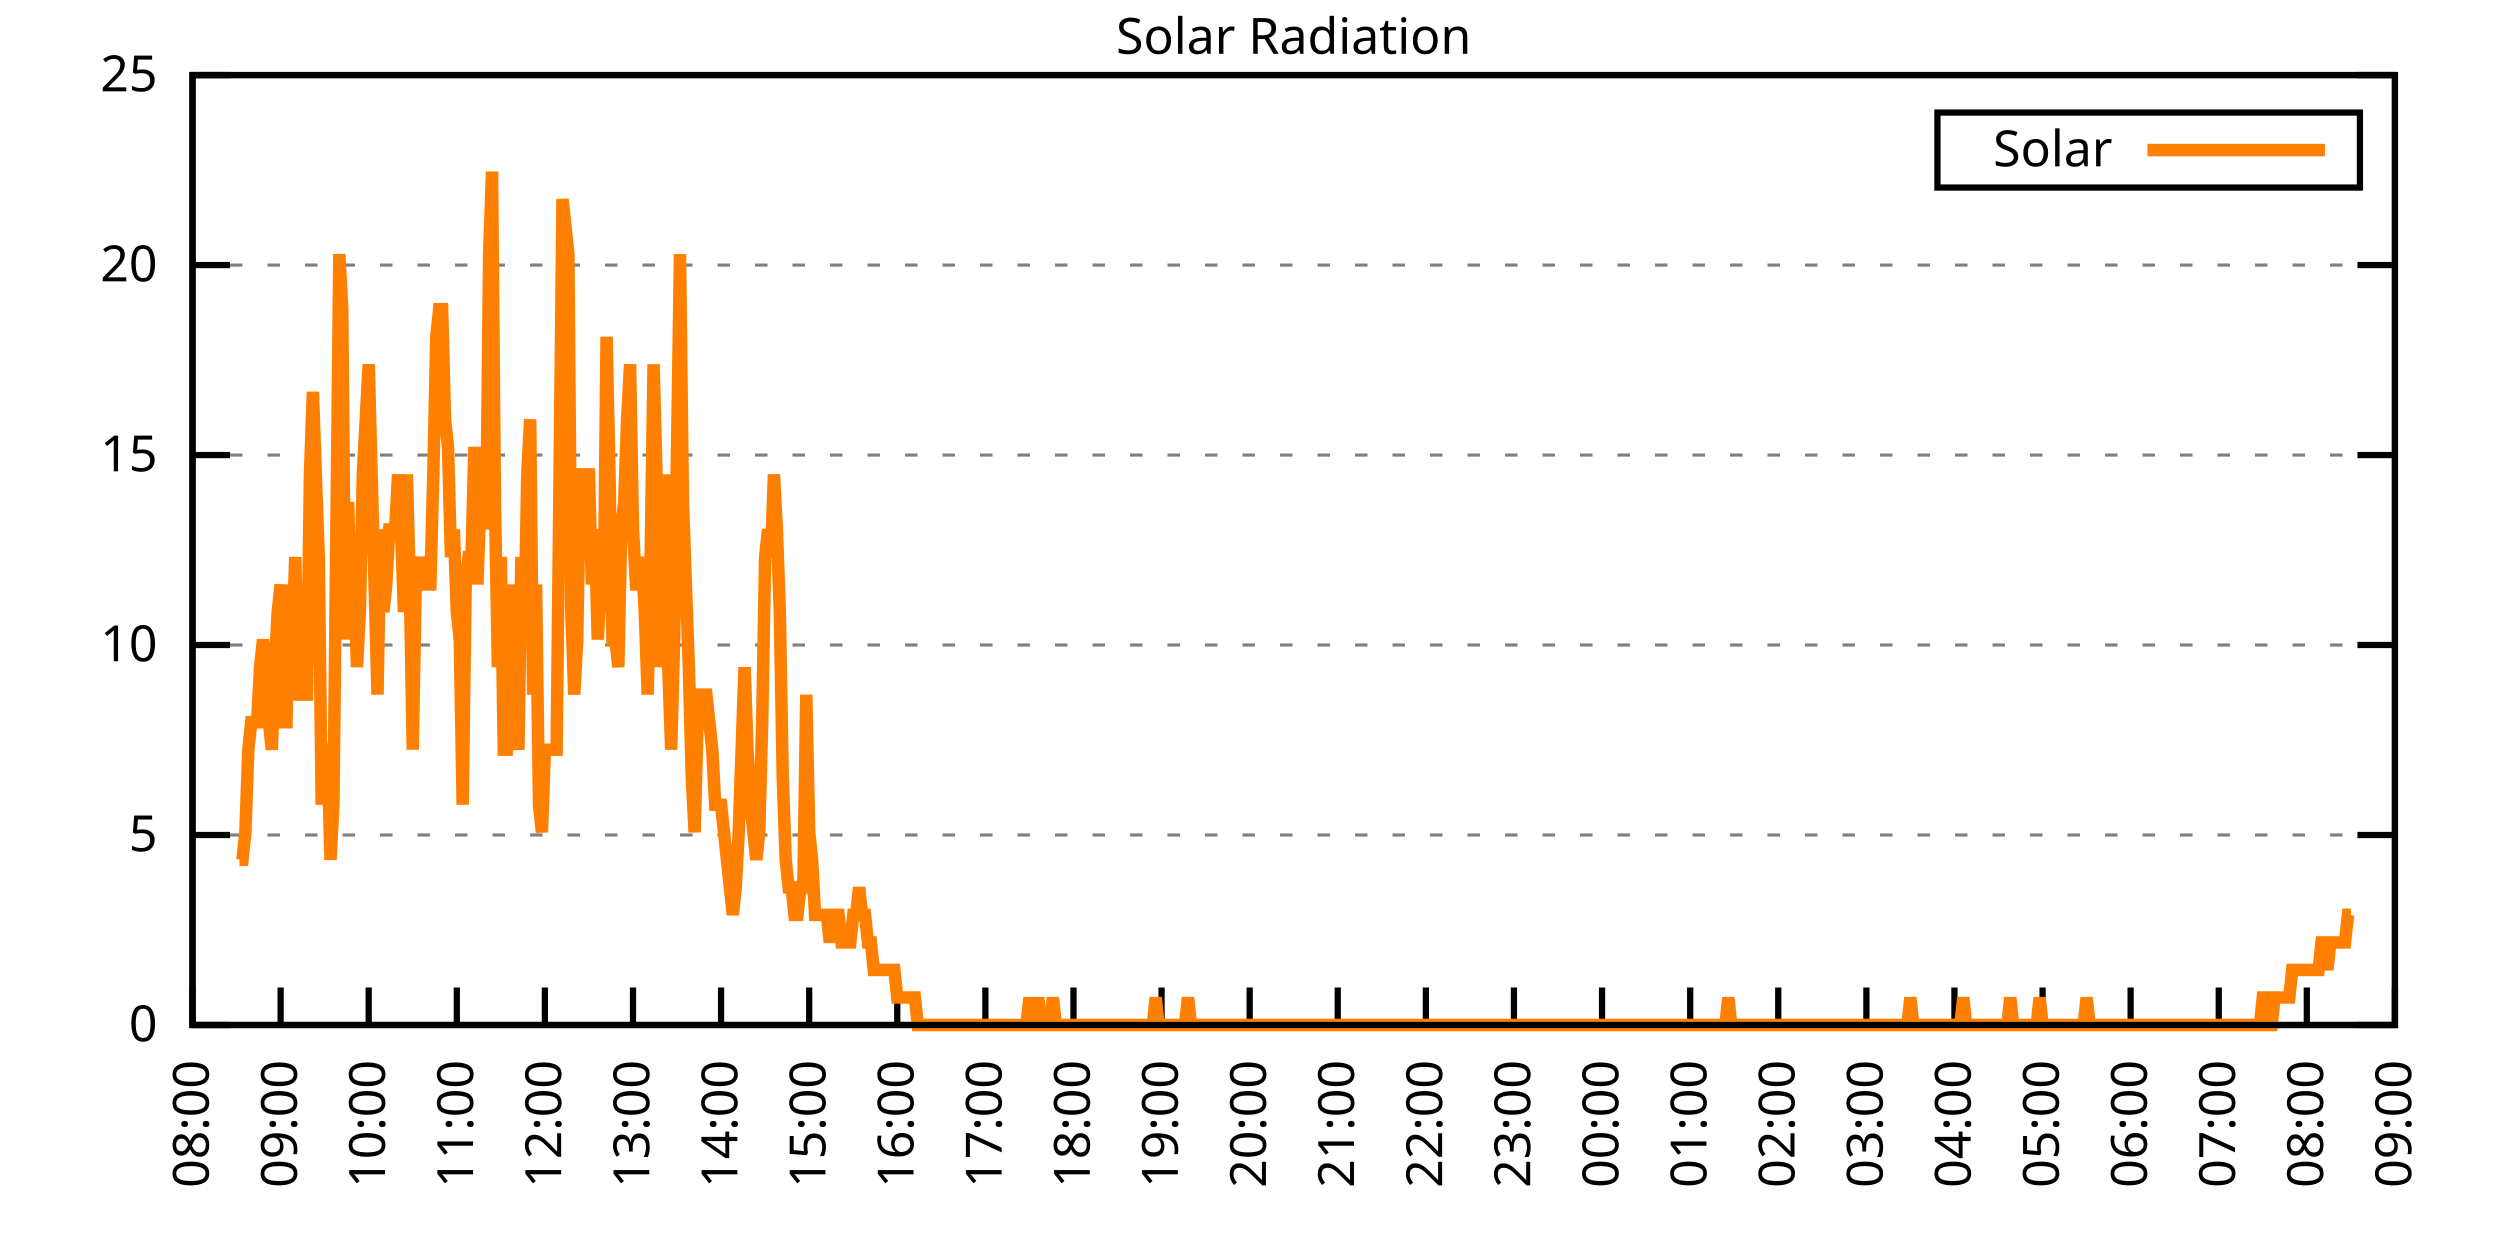
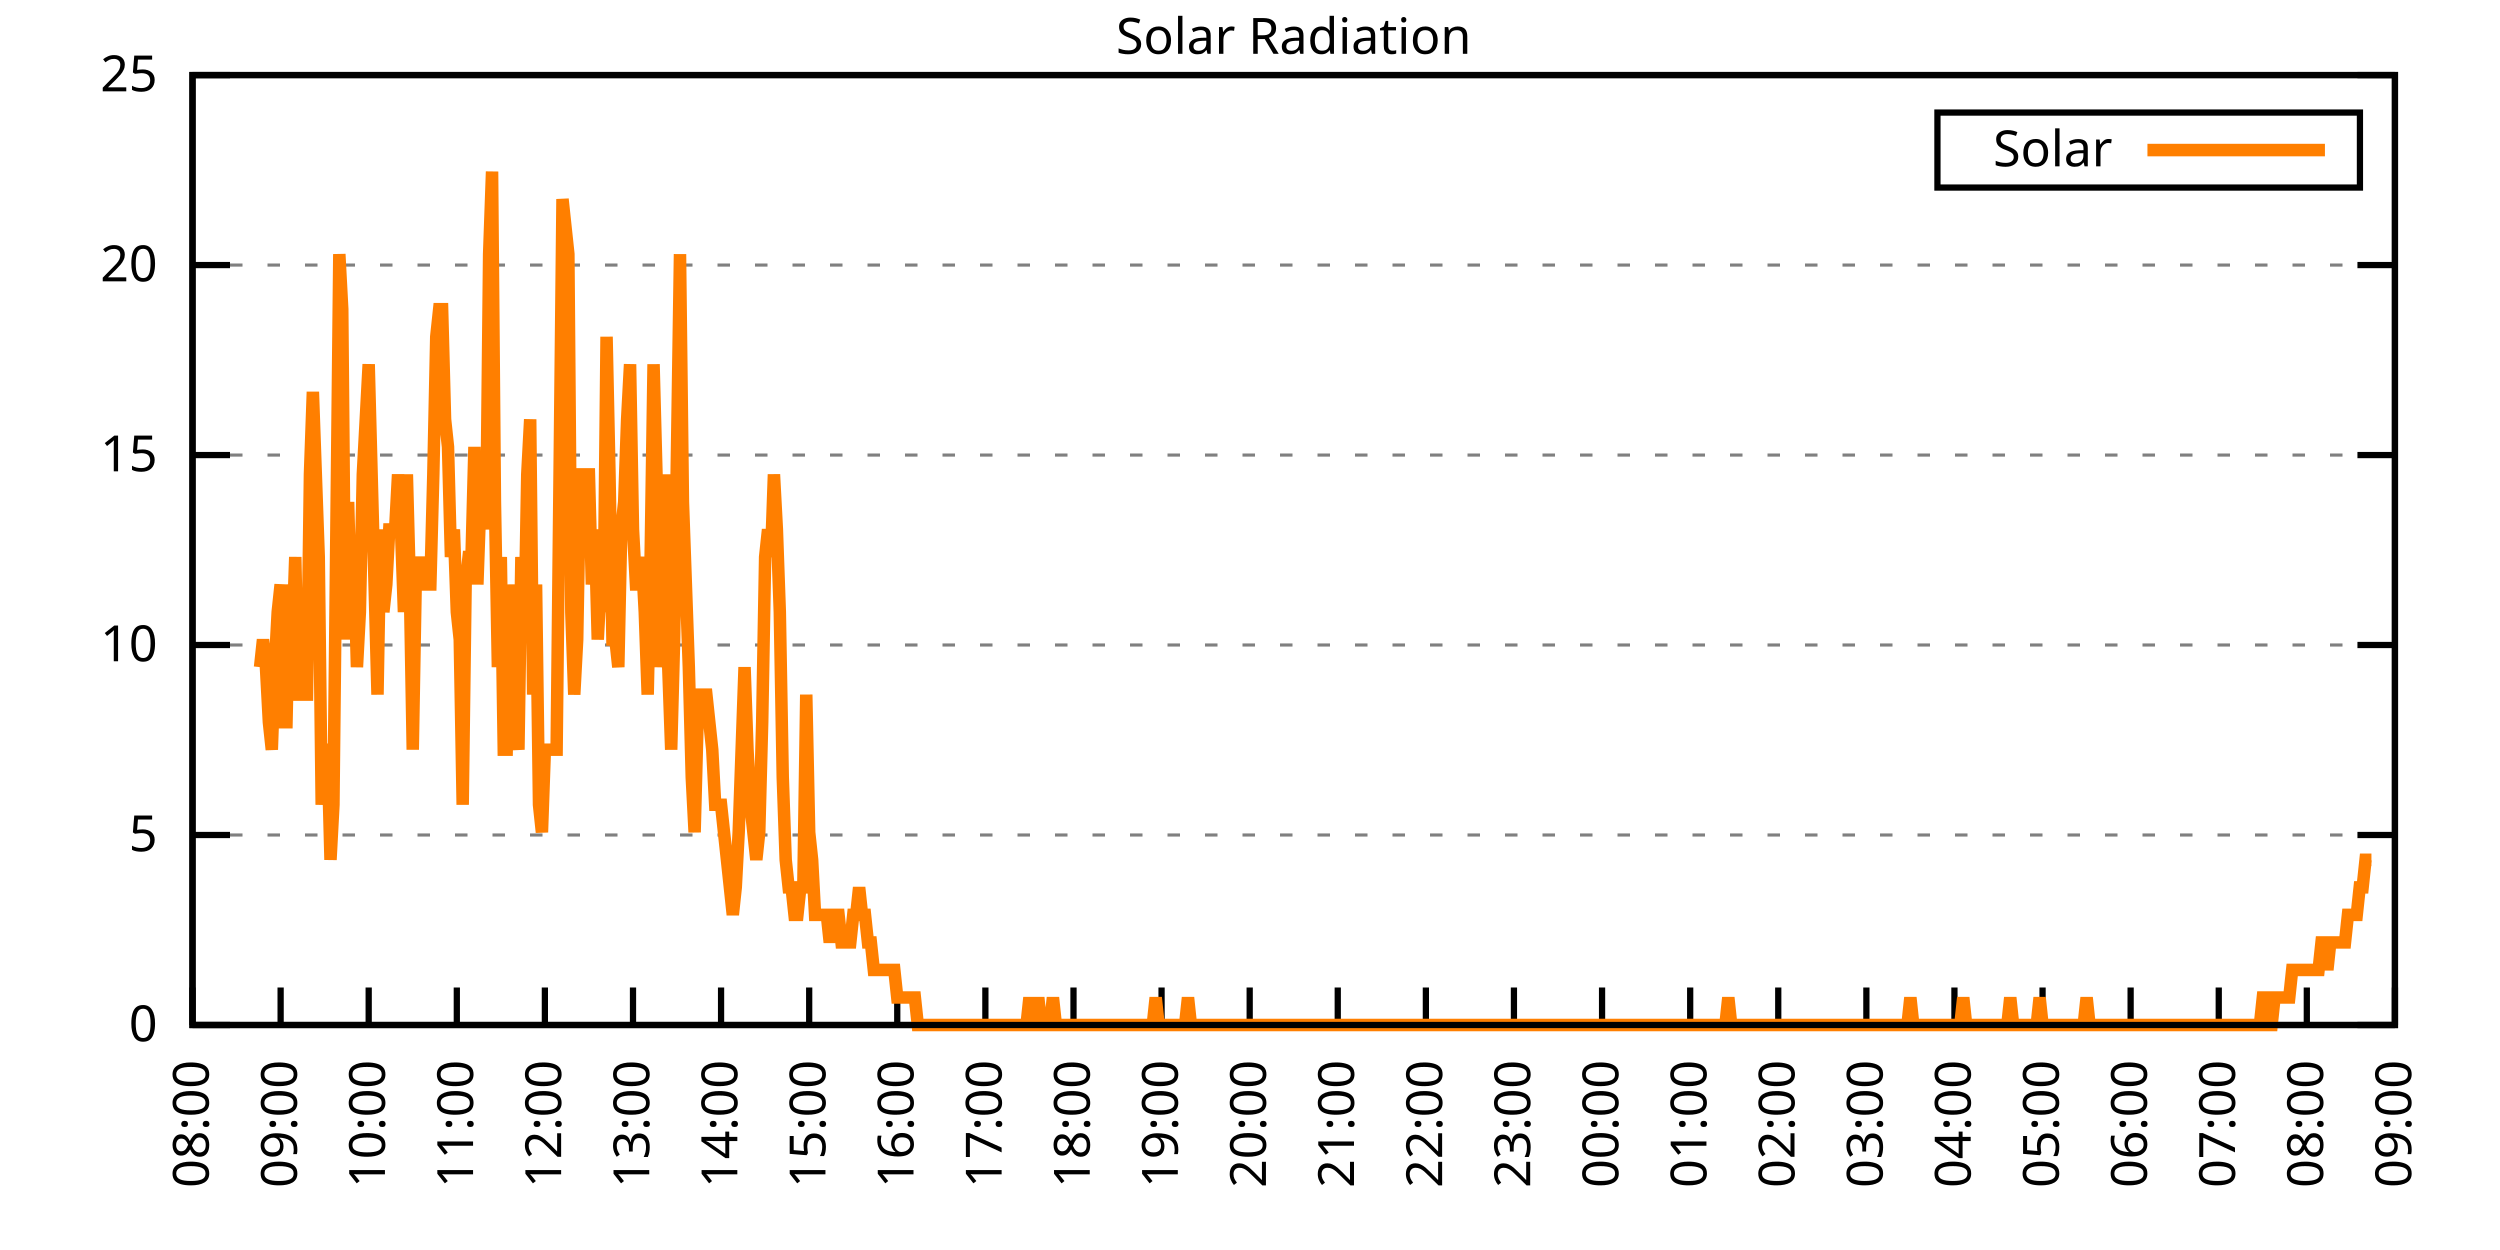
<svg xmlns="http://www.w3.org/2000/svg" xmlns:xlink="http://www.w3.org/1999/xlink" width="400" height="200" viewBox="0 0 400 200">
  <g id="gnuplot_canvas">
    <rect x="0" y="0" width="400" height="200" fill="none" />
    <defs>
      <circle id="gpDot" r="0.5" stroke-width="0.5" stroke="currentColor" />
      <path id="gpPt0" stroke-width="0.333" stroke="currentColor" d="M-1,0 h2 M0,-1 v2" />
      <path id="gpPt1" stroke-width="0.333" stroke="currentColor" d="M-1,-1 L1,1 M1,-1 L-1,1" />
      <path id="gpPt2" stroke-width="0.333" stroke="currentColor" d="M-1,0 L1,0 M0,-1 L0,1 M-1,-1 L1,1 M-1,1 L1,-1" />
      <rect id="gpPt3" stroke-width="0.333" stroke="currentColor" x="-1" y="-1" width="2" height="2" />
      <rect id="gpPt4" stroke-width="0.333" stroke="currentColor" fill="currentColor" x="-1" y="-1" width="2" height="2" />
      <circle id="gpPt5" stroke-width="0.333" stroke="currentColor" cx="0" cy="0" r="1" />
      <use xlink:href="#gpPt5" id="gpPt6" fill="currentColor" stroke="none" />
      <path id="gpPt7" stroke-width="0.333" stroke="currentColor" d="M0,-1.33 L-1.33,0.67 L1.33,0.67 z" />
      <use xlink:href="#gpPt7" id="gpPt8" fill="currentColor" stroke="none" />
      <use xlink:href="#gpPt7" id="gpPt9" stroke="currentColor" transform="rotate(180)" />
      <use xlink:href="#gpPt9" id="gpPt10" fill="currentColor" stroke="none" />
      <use xlink:href="#gpPt3" id="gpPt11" stroke="currentColor" transform="rotate(45)" />
      <use xlink:href="#gpPt11" id="gpPt12" fill="currentColor" stroke="none" />
      <path id="gpPt13" stroke-width="0.333" stroke="currentColor" d="M0,1.330 L1.265,0.411 L0.782,-1.067 L-0.782,-1.076 L-1.265,0.411 z" />
      <use xlink:href="#gpPt13" id="gpPt14" fill="currentColor" stroke="none" />
      <filter id="textbox" filterUnits="objectBoundingBox" x="0" y="0" height="1" width="1">
        <feFlood flood-color="white" flood-opacity="1" result="bgnd" />
        <feComposite in="SourceGraphic" in2="bgnd" operator="atop" />
      </filter>
      <filter id="greybox" filterUnits="objectBoundingBox" x="0" y="0" height="1" width="1">
        <feFlood flood-color="lightgrey" flood-opacity="1" result="grey" />
        <feComposite in="SourceGraphic" in2="grey" operator="atop" />
      </filter>
    </defs>
    <g fill="none" color="white" stroke="currentColor" stroke-width="1.00" stroke-linecap="butt" stroke-linejoin="miter">
</g>
    <g fill="none" color="black" stroke="currentColor" stroke-width="1.00" stroke-linecap="butt" stroke-linejoin="miter">
      <g stroke="none" shape-rendering="crispEdges">
        <polygon fill="rgb(255, 255, 255)" points="30.80,164.00 383.18,164.00 383.18,12.02 30.80,12.02 " />
      </g>
    </g>
    <g fill="none" color="black" stroke="currentColor" stroke-width="1.00" stroke-linecap="butt" stroke-linejoin="miter">
</g>
    <g fill="none" color="black" stroke="black" stroke-width="0.50" stroke-linecap="butt" stroke-linejoin="miter">
</g>
    <g fill="none" color="gray" stroke="currentColor" stroke-width="0.50" stroke-linecap="butt" stroke-linejoin="miter">
      <path stroke="gray" stroke-dasharray="2,4" class="gridline" d="M30.80,164.00 L383.19,164.00  " />
    </g>
    <g fill="none" color="gray" stroke="gray" stroke-width="1.00" stroke-linecap="butt" stroke-linejoin="miter">
</g>
    <g fill="none" color="black" stroke="currentColor" stroke-width="1.00" stroke-linecap="butt" stroke-linejoin="miter">
      <path stroke="black" d="M30.80,164.00 L36.80,164.00 M383.19,164.00 L377.19,164.00  " />
      <g transform="translate(25.20,166.60)" stroke="none" fill="black" font-family="Sans" font-size="8.00" text-anchor="end">
        <text>
          <tspan font-family="Sans"> 0</tspan>
        </text>
      </g>
    </g>
    <g fill="none" color="black" stroke="currentColor" stroke-width="1.00" stroke-linecap="butt" stroke-linejoin="miter">
</g>
    <g fill="none" color="black" stroke="black" stroke-width="0.50" stroke-linecap="butt" stroke-linejoin="miter">
</g>
    <g fill="none" color="gray" stroke="currentColor" stroke-width="0.50" stroke-linecap="butt" stroke-linejoin="miter">
      <path stroke="gray" stroke-dasharray="2,4" class="gridline" d="M30.80,133.60 L383.19,133.60  " />
    </g>
    <g fill="none" color="gray" stroke="gray" stroke-width="1.00" stroke-linecap="butt" stroke-linejoin="miter">
</g>
    <g fill="none" color="black" stroke="currentColor" stroke-width="1.00" stroke-linecap="butt" stroke-linejoin="miter">
      <path stroke="black" d="M30.80,133.60 L36.80,133.60 M383.19,133.60 L377.19,133.60  " />
      <g transform="translate(25.20,136.20)" stroke="none" fill="black" font-family="Sans" font-size="8.00" text-anchor="end">
        <text>
          <tspan font-family="Sans"> 5</tspan>
        </text>
      </g>
    </g>
    <g fill="none" color="black" stroke="currentColor" stroke-width="1.00" stroke-linecap="butt" stroke-linejoin="miter">
</g>
    <g fill="none" color="black" stroke="black" stroke-width="0.50" stroke-linecap="butt" stroke-linejoin="miter">
</g>
    <g fill="none" color="gray" stroke="currentColor" stroke-width="0.50" stroke-linecap="butt" stroke-linejoin="miter">
      <path stroke="gray" stroke-dasharray="2,4" class="gridline" d="M30.80,103.20 L383.19,103.20  " />
    </g>
    <g fill="none" color="gray" stroke="gray" stroke-width="1.00" stroke-linecap="butt" stroke-linejoin="miter">
</g>
    <g fill="none" color="black" stroke="currentColor" stroke-width="1.00" stroke-linecap="butt" stroke-linejoin="miter">
      <path stroke="black" d="M30.80,103.20 L36.80,103.20 M383.19,103.20 L377.19,103.20  " />
      <g transform="translate(25.20,105.80)" stroke="none" fill="black" font-family="Sans" font-size="8.00" text-anchor="end">
        <text>
          <tspan font-family="Sans"> 10</tspan>
        </text>
      </g>
    </g>
    <g fill="none" color="black" stroke="currentColor" stroke-width="1.00" stroke-linecap="butt" stroke-linejoin="miter">
</g>
    <g fill="none" color="black" stroke="black" stroke-width="0.50" stroke-linecap="butt" stroke-linejoin="miter">
</g>
    <g fill="none" color="gray" stroke="currentColor" stroke-width="0.50" stroke-linecap="butt" stroke-linejoin="miter">
      <path stroke="gray" stroke-dasharray="2,4" class="gridline" d="M30.80,72.81 L383.19,72.81  " />
    </g>
    <g fill="none" color="gray" stroke="gray" stroke-width="1.00" stroke-linecap="butt" stroke-linejoin="miter">
</g>
    <g fill="none" color="black" stroke="currentColor" stroke-width="1.00" stroke-linecap="butt" stroke-linejoin="miter">
      <path stroke="black" d="M30.80,72.81 L36.80,72.81 M383.19,72.81 L377.19,72.81  " />
      <g transform="translate(25.20,75.41)" stroke="none" fill="black" font-family="Sans" font-size="8.00" text-anchor="end">
        <text>
          <tspan font-family="Sans"> 15</tspan>
        </text>
      </g>
    </g>
    <g fill="none" color="black" stroke="currentColor" stroke-width="1.00" stroke-linecap="butt" stroke-linejoin="miter">
</g>
    <g fill="none" color="black" stroke="black" stroke-width="0.50" stroke-linecap="butt" stroke-linejoin="miter">
</g>
    <g fill="none" color="gray" stroke="currentColor" stroke-width="0.50" stroke-linecap="butt" stroke-linejoin="miter">
      <path stroke="gray" stroke-dasharray="2,4" class="gridline" d="M30.80,42.41 L383.19,42.41  " />
    </g>
    <g fill="none" color="gray" stroke="gray" stroke-width="1.00" stroke-linecap="butt" stroke-linejoin="miter">
</g>
    <g fill="none" color="black" stroke="currentColor" stroke-width="1.00" stroke-linecap="butt" stroke-linejoin="miter">
      <path stroke="black" d="M30.80,42.41 L36.80,42.41 M383.19,42.41 L377.19,42.41  " />
      <g transform="translate(25.20,45.01)" stroke="none" fill="black" font-family="Sans" font-size="8.00" text-anchor="end">
        <text>
          <tspan font-family="Sans"> 20</tspan>
        </text>
      </g>
    </g>
    <g fill="none" color="black" stroke="currentColor" stroke-width="1.00" stroke-linecap="butt" stroke-linejoin="miter">
</g>
    <g fill="none" color="black" stroke="black" stroke-width="0.50" stroke-linecap="butt" stroke-linejoin="miter">
</g>
    <g fill="none" color="gray" stroke="currentColor" stroke-width="0.50" stroke-linecap="butt" stroke-linejoin="miter">
      <path stroke="gray" stroke-dasharray="2,4" class="gridline" d="M30.80,12.01 L383.19,12.01  " />
    </g>
    <g fill="none" color="gray" stroke="gray" stroke-width="1.00" stroke-linecap="butt" stroke-linejoin="miter">
</g>
    <g fill="none" color="black" stroke="currentColor" stroke-width="1.00" stroke-linecap="butt" stroke-linejoin="miter">
      <path stroke="black" d="M30.80,12.01 L36.80,12.01 M383.19,12.01 L377.19,12.01  " />
      <g transform="translate(25.20,14.61)" stroke="none" fill="black" font-family="Sans" font-size="8.00" text-anchor="end">
        <text>
          <tspan font-family="Sans"> 25</tspan>
        </text>
      </g>
    </g>
    <g fill="none" color="black" stroke="currentColor" stroke-width="1.00" stroke-linecap="butt" stroke-linejoin="miter">
      <path stroke="black" d="M30.80,164.00 L30.80,158.00  " />
      <g transform="translate(33.40,169.60) rotate(270.00)" stroke="none" fill="black" font-family="Sans" font-size="8.00" text-anchor="end">
        <text>
          <tspan font-family="Sans">08:00</tspan>
        </text>
      </g>
    </g>
    <g fill="none" color="black" stroke="currentColor" stroke-width="1.00" stroke-linecap="butt" stroke-linejoin="miter">
      <path stroke="black" d="M44.90,164.00 L44.90,158.00  " />
      <g transform="translate(47.50,169.60) rotate(270.00)" stroke="none" fill="black" font-family="Sans" font-size="8.00" text-anchor="end">
        <text>
          <tspan font-family="Sans">09:00</tspan>
        </text>
      </g>
    </g>
    <g fill="none" color="black" stroke="currentColor" stroke-width="1.00" stroke-linecap="butt" stroke-linejoin="miter">
      <path stroke="black" d="M58.99,164.00 L58.99,158.00  " />
      <g transform="translate(61.59,169.60) rotate(270.00)" stroke="none" fill="black" font-family="Sans" font-size="8.00" text-anchor="end">
        <text>
          <tspan font-family="Sans">10:00</tspan>
        </text>
      </g>
    </g>
    <g fill="none" color="black" stroke="currentColor" stroke-width="1.00" stroke-linecap="butt" stroke-linejoin="miter">
      <path stroke="black" d="M73.09,164.00 L73.09,158.00  " />
      <g transform="translate(75.69,169.60) rotate(270.00)" stroke="none" fill="black" font-family="Sans" font-size="8.00" text-anchor="end">
        <text>
          <tspan font-family="Sans">11:00</tspan>
        </text>
      </g>
    </g>
    <g fill="none" color="black" stroke="currentColor" stroke-width="1.00" stroke-linecap="butt" stroke-linejoin="miter">
      <path stroke="black" d="M87.18,164.00 L87.18,158.00  " />
      <g transform="translate(89.78,169.60) rotate(270.00)" stroke="none" fill="black" font-family="Sans" font-size="8.00" text-anchor="end">
        <text>
          <tspan font-family="Sans">12:00</tspan>
        </text>
      </g>
    </g>
    <g fill="none" color="black" stroke="currentColor" stroke-width="1.00" stroke-linecap="butt" stroke-linejoin="miter">
      <path stroke="black" d="M101.28,164.00 L101.28,158.00  " />
      <g transform="translate(103.88,169.60) rotate(270.00)" stroke="none" fill="black" font-family="Sans" font-size="8.00" text-anchor="end">
        <text>
          <tspan font-family="Sans">13:00</tspan>
        </text>
      </g>
    </g>
    <g fill="none" color="black" stroke="currentColor" stroke-width="1.00" stroke-linecap="butt" stroke-linejoin="miter">
      <path stroke="black" d="M115.37,164.00 L115.37,158.00  " />
      <g transform="translate(117.97,169.60) rotate(270.00)" stroke="none" fill="black" font-family="Sans" font-size="8.00" text-anchor="end">
        <text>
          <tspan font-family="Sans">14:00</tspan>
        </text>
      </g>
    </g>
    <g fill="none" color="black" stroke="currentColor" stroke-width="1.00" stroke-linecap="butt" stroke-linejoin="miter">
      <path stroke="black" d="M129.47,164.00 L129.47,158.00  " />
      <g transform="translate(132.07,169.60) rotate(270.00)" stroke="none" fill="black" font-family="Sans" font-size="8.00" text-anchor="end">
        <text>
          <tspan font-family="Sans">15:00</tspan>
        </text>
      </g>
    </g>
    <g fill="none" color="black" stroke="currentColor" stroke-width="1.00" stroke-linecap="butt" stroke-linejoin="miter">
      <path stroke="black" d="M143.56,164.00 L143.56,158.00  " />
      <g transform="translate(146.16,169.60) rotate(270.00)" stroke="none" fill="black" font-family="Sans" font-size="8.00" text-anchor="end">
        <text>
          <tspan font-family="Sans">16:00</tspan>
        </text>
      </g>
    </g>
    <g fill="none" color="black" stroke="currentColor" stroke-width="1.00" stroke-linecap="butt" stroke-linejoin="miter">
      <path stroke="black" d="M157.66,164.00 L157.66,158.00  " />
      <g transform="translate(160.26,169.60) rotate(270.00)" stroke="none" fill="black" font-family="Sans" font-size="8.00" text-anchor="end">
        <text>
          <tspan font-family="Sans">17:00</tspan>
        </text>
      </g>
    </g>
    <g fill="none" color="black" stroke="currentColor" stroke-width="1.00" stroke-linecap="butt" stroke-linejoin="miter">
      <path stroke="black" d="M171.76,164.00 L171.76,158.00  " />
      <g transform="translate(174.36,169.60) rotate(270.00)" stroke="none" fill="black" font-family="Sans" font-size="8.00" text-anchor="end">
        <text>
          <tspan font-family="Sans">18:00</tspan>
        </text>
      </g>
    </g>
    <g fill="none" color="black" stroke="currentColor" stroke-width="1.00" stroke-linecap="butt" stroke-linejoin="miter">
      <path stroke="black" d="M185.85,164.00 L185.85,158.00  " />
      <g transform="translate(188.45,169.60) rotate(270.00)" stroke="none" fill="black" font-family="Sans" font-size="8.00" text-anchor="end">
        <text>
          <tspan font-family="Sans">19:00</tspan>
        </text>
      </g>
    </g>
    <g fill="none" color="black" stroke="currentColor" stroke-width="1.00" stroke-linecap="butt" stroke-linejoin="miter">
      <path stroke="black" d="M199.95,164.00 L199.95,158.00  " />
      <g transform="translate(202.55,169.60) rotate(270.00)" stroke="none" fill="black" font-family="Sans" font-size="8.00" text-anchor="end">
        <text>
          <tspan font-family="Sans">20:00</tspan>
        </text>
      </g>
    </g>
    <g fill="none" color="black" stroke="currentColor" stroke-width="1.00" stroke-linecap="butt" stroke-linejoin="miter">
      <path stroke="black" d="M214.04,164.00 L214.04,158.00  " />
      <g transform="translate(216.64,169.60) rotate(270.00)" stroke="none" fill="black" font-family="Sans" font-size="8.00" text-anchor="end">
        <text>
          <tspan font-family="Sans">21:00</tspan>
        </text>
      </g>
    </g>
    <g fill="none" color="black" stroke="currentColor" stroke-width="1.00" stroke-linecap="butt" stroke-linejoin="miter">
      <path stroke="black" d="M228.14,164.00 L228.14,158.00  " />
      <g transform="translate(230.74,169.60) rotate(270.00)" stroke="none" fill="black" font-family="Sans" font-size="8.00" text-anchor="end">
        <text>
          <tspan font-family="Sans">22:00</tspan>
        </text>
      </g>
    </g>
    <g fill="none" color="black" stroke="currentColor" stroke-width="1.00" stroke-linecap="butt" stroke-linejoin="miter">
      <path stroke="black" d="M242.23,164.00 L242.23,158.00  " />
      <g transform="translate(244.83,169.60) rotate(270.00)" stroke="none" fill="black" font-family="Sans" font-size="8.00" text-anchor="end">
        <text>
          <tspan font-family="Sans">23:00</tspan>
        </text>
      </g>
    </g>
    <g fill="none" color="black" stroke="currentColor" stroke-width="1.00" stroke-linecap="butt" stroke-linejoin="miter">
      <path stroke="black" d="M256.33,164.00 L256.33,158.00  " />
      <g transform="translate(258.93,169.60) rotate(270.00)" stroke="none" fill="black" font-family="Sans" font-size="8.00" text-anchor="end">
        <text>
          <tspan font-family="Sans">00:00</tspan>
        </text>
      </g>
    </g>
    <g fill="none" color="black" stroke="currentColor" stroke-width="1.00" stroke-linecap="butt" stroke-linejoin="miter">
      <path stroke="black" d="M270.43,164.00 L270.43,158.00  " />
      <g transform="translate(273.03,169.60) rotate(270.00)" stroke="none" fill="black" font-family="Sans" font-size="8.00" text-anchor="end">
        <text>
          <tspan font-family="Sans">01:00</tspan>
        </text>
      </g>
    </g>
    <g fill="none" color="black" stroke="currentColor" stroke-width="1.00" stroke-linecap="butt" stroke-linejoin="miter">
      <path stroke="black" d="M284.52,164.00 L284.52,158.00  " />
      <g transform="translate(287.12,169.60) rotate(270.00)" stroke="none" fill="black" font-family="Sans" font-size="8.00" text-anchor="end">
        <text>
          <tspan font-family="Sans">02:00</tspan>
        </text>
      </g>
    </g>
    <g fill="none" color="black" stroke="currentColor" stroke-width="1.00" stroke-linecap="butt" stroke-linejoin="miter">
      <path stroke="black" d="M298.62,164.00 L298.62,158.00  " />
      <g transform="translate(301.22,169.60) rotate(270.00)" stroke="none" fill="black" font-family="Sans" font-size="8.00" text-anchor="end">
        <text>
          <tspan font-family="Sans">03:00</tspan>
        </text>
      </g>
    </g>
    <g fill="none" color="black" stroke="currentColor" stroke-width="1.00" stroke-linecap="butt" stroke-linejoin="miter">
      <path stroke="black" d="M312.71,164.00 L312.71,158.00  " />
      <g transform="translate(315.31,169.60) rotate(270.00)" stroke="none" fill="black" font-family="Sans" font-size="8.00" text-anchor="end">
        <text>
          <tspan font-family="Sans">04:00</tspan>
        </text>
      </g>
    </g>
    <g fill="none" color="black" stroke="currentColor" stroke-width="1.00" stroke-linecap="butt" stroke-linejoin="miter">
      <path stroke="black" d="M326.81,164.00 L326.81,158.00  " />
      <g transform="translate(329.41,169.60) rotate(270.00)" stroke="none" fill="black" font-family="Sans" font-size="8.00" text-anchor="end">
        <text>
          <tspan font-family="Sans">05:00</tspan>
        </text>
      </g>
    </g>
    <g fill="none" color="black" stroke="currentColor" stroke-width="1.00" stroke-linecap="butt" stroke-linejoin="miter">
      <path stroke="black" d="M340.90,164.00 L340.90,158.00  " />
      <g transform="translate(343.50,169.60) rotate(270.00)" stroke="none" fill="black" font-family="Sans" font-size="8.00" text-anchor="end">
        <text>
          <tspan font-family="Sans">06:00</tspan>
        </text>
      </g>
    </g>
    <g fill="none" color="black" stroke="currentColor" stroke-width="1.00" stroke-linecap="butt" stroke-linejoin="miter">
      <path stroke="black" d="M355.00,164.00 L355.00,158.00  " />
      <g transform="translate(357.60,169.60) rotate(270.00)" stroke="none" fill="black" font-family="Sans" font-size="8.00" text-anchor="end">
        <text>
          <tspan font-family="Sans">07:00</tspan>
        </text>
      </g>
    </g>
    <g fill="none" color="black" stroke="currentColor" stroke-width="1.00" stroke-linecap="butt" stroke-linejoin="miter">
      <path stroke="black" d="M369.09,164.00 L369.09,158.00  " />
      <g transform="translate(371.69,169.60) rotate(270.00)" stroke="none" fill="black" font-family="Sans" font-size="8.00" text-anchor="end">
        <text>
          <tspan font-family="Sans">08:00</tspan>
        </text>
      </g>
    </g>
    <g fill="none" color="black" stroke="currentColor" stroke-width="1.00" stroke-linecap="butt" stroke-linejoin="miter">
      <path stroke="black" d="M383.19,164.00 L383.19,158.00  " />
      <g transform="translate(385.79,169.60) rotate(270.00)" stroke="none" fill="black" font-family="Sans" font-size="8.00" text-anchor="end">
        <text>
          <tspan font-family="Sans">09:00</tspan>
        </text>
      </g>
    </g>
    <g fill="none" color="black" stroke="currentColor" stroke-width="1.00" stroke-linecap="butt" stroke-linejoin="miter">
</g>
    <g fill="none" color="black" stroke="currentColor" stroke-width="1.00" stroke-linecap="butt" stroke-linejoin="miter">
      <path stroke="black" d="M30.80,12.01 L30.80,164.00 L383.19,164.00 L383.19,12.01 L30.80,12.01 Z  " />
    </g>
    <g fill="none" color="black" stroke="currentColor" stroke-width="1.00" stroke-linecap="butt" stroke-linejoin="miter">
</g>
    <g fill="none" color="black" stroke="currentColor" stroke-width="1.00" stroke-linecap="butt" stroke-linejoin="miter">
      <path stroke="black" d="M309.99,30.01 L309.99,18.01 L377.59,18.01 L377.59,30.01 L309.99,30.01 Z  " />
    </g>
    <g id="Solar_Radiation_plot_1">
      <g fill="none" color="white" stroke="black" stroke-width="2.00" stroke-linecap="butt" stroke-linejoin="miter">
</g>
      <g fill="none" color="black" stroke="currentColor" stroke-width="2.00" stroke-linecap="butt" stroke-linejoin="miter">
        <g transform="translate(337.99,26.61)" stroke="none" fill="black" font-family="Sans" font-size="8.00" text-anchor="end">
          <text>
            <tspan font-family="Sans">Solar</tspan>
          </text>
        </g>
      </g>
      <g fill="none" color="black" stroke="currentColor" stroke-width="2.00" stroke-linecap="butt" stroke-linejoin="miter">
-         <path stroke="rgb(255, 127,   0)" d="M343.59,24.01 L371.99,24.01 M38.32,137.57 L38.79,137.57 L39.26,133.17 L39.73,119.95 L40.20,115.55 L40.67,115.55   L41.14,115.55 L41.61,106.74 L42.08,102.33 L42.55,106.74 L43.02,115.55 L43.49,119.95 L43.96,106.74 L44.43,97.93   L44.90,93.52 L45.37,115.55 L45.84,115.55 L46.31,93.52 L46.78,102.33 L47.24,89.12 L47.71,111.14 L48.18,111.14   L48.65,111.14 L49.12,111.14 L49.59,75.90 L50.06,62.69 L50.53,75.90 L51.00,89.12 L51.47,128.76 L51.94,119.95   L52.41,119.95 L52.88,137.57 L53.35,128.76 L53.82,84.71 L54.29,40.66 L54.76,49.47 L55.23,102.33 L55.70,80.31   L56.17,97.93 L56.64,89.12 L57.11,106.74 L57.58,97.93 L58.05,75.90 L58.52,67.09 L58.99,58.28 L59.46,75.90   L59.93,93.52 L60.40,111.14 L60.87,84.71 L61.34,97.93 L61.81,93.52 L62.28,84.71 L62.75,84.71 L63.22,84.71   L63.69,75.90 L64.16,84.71 L64.63,97.93 L65.10,75.90 L65.57,93.52 L66.04,119.95 L66.51,93.52 L66.98,93.52   L67.45,89.12 L67.92,93.52 L68.39,93.52 L68.86,93.52 L69.33,75.90 L69.80,53.88 L70.27,49.47 L70.74,49.47   L71.21,67.09 L71.68,71.50 L72.15,89.12 L72.62,84.71 L73.09,97.93 L73.56,102.33 L74.03,128.76 L74.50,93.52   L74.97,89.12 L75.44,89.12 L75.91,71.50 L76.38,93.52 L76.85,80.31 L77.32,75.90 L77.79,84.71 L78.26,40.66   L78.73,27.45 L79.19,80.31 L79.66,106.74 L80.13,89.12 L80.60,119.95 L81.07,119.95 L81.54,93.52 L82.01,111.14   L82.48,115.55 L82.95,119.95 L83.42,89.12 L83.89,102.33 L84.36,75.90 L84.83,67.09 L85.30,111.14 L85.77,93.52   L86.24,128.76 L86.71,133.17 L87.18,119.95 L87.65,119.95 L88.12,119.95 L88.59,119.95 L89.06,119.95 L89.53,75.90   L90.00,31.85 L90.47,36.26 L90.94,40.66 L91.41,97.93 L91.88,111.14 L92.35,102.33 L92.82,75.90 L93.29,75.90   L93.76,75.90 L94.23,75.90 L94.70,93.52 L95.17,84.71 L95.64,102.33 L96.11,93.52 L96.58,97.93 L97.05,53.88   L97.52,75.90 L97.99,102.33 L98.46,102.33 L98.93,106.74 L99.40,84.71 L99.87,80.31 L100.34,67.09 L100.81,58.28   L101.28,84.71 L101.75,93.52 L102.22,93.52 L102.69,89.12 L103.16,97.93 L103.63,111.14 L104.10,89.12 L104.57,58.28   L105.04,75.90 L105.51,106.74 L105.98,97.93 L106.45,75.90 L106.92,106.74 L107.39,119.95 L107.86,102.33 L108.33,71.50   L108.80,40.66 L109.27,80.31 L109.74,93.52 L110.21,106.74 L110.68,124.36 L111.14,133.17 L111.61,115.55 L112.08,111.14   L112.55,111.14 L113.02,111.14 L113.49,115.55 L113.96,119.95 L114.43,128.76 L114.90,128.76 L115.37,128.76 L115.84,133.17   L116.31,137.57 L116.78,141.98 L117.25,146.38 L117.72,141.98 L118.19,133.17 L118.66,119.95 L119.13,106.74 L119.60,119.95   L120.07,128.76 L120.54,133.17 L121.01,137.57 L121.48,133.17 L121.95,115.55 L122.42,89.12 L122.89,84.71 L123.36,89.12   L123.83,75.90 L124.30,84.71 L124.77,97.93 L125.24,124.36 L125.71,137.57 L126.18,141.98 L126.65,141.98 L127.12,146.38   L127.59,146.38 L128.06,141.98 L128.53,141.98 L129.00,111.14 L129.47,133.17 L129.94,137.57 L130.41,146.38 L130.88,146.38   L131.35,146.38 L131.82,146.38 L132.29,146.38 L132.76,150.79 L133.23,146.38 L133.70,146.38 L134.17,146.38 L134.64,150.79   L135.11,150.79 L135.58,150.79 L136.05,150.79 L136.52,146.38 L136.99,146.38 L137.46,141.98 L137.93,146.38 L138.40,146.38   L138.87,150.79 L139.34,150.79 L139.81,155.19 L140.28,155.19 L140.75,155.19 L141.22,155.19 L141.69,155.19 L142.16,155.19   L142.63,155.19 L143.09,155.19 L143.56,159.60 L144.03,159.60 L144.50,159.60 L144.97,159.60 L145.44,159.60 L145.91,159.60   L146.38,159.60 L146.85,164.00 L147.32,164.00 L147.79,164.00 L148.26,164.00 L148.73,164.00 L149.20,164.00 L149.67,164.00   L150.14,164.00 L150.61,164.00 L151.08,164.00 L151.55,164.00 L152.02,164.00 L152.49,164.00 L152.96,164.00 L153.43,164.00   L153.90,164.00 L154.37,164.00 L154.84,164.00 L155.31,164.00 L155.78,164.00 L156.25,164.00 L156.72,164.00 L157.19,164.00   L157.66,164.00 L158.13,164.00 L158.60,164.00 L159.07,164.00 L159.54,164.00 L160.01,164.00 L160.48,164.00 L160.95,164.00   L161.42,164.00 L161.89,164.00 L162.36,164.00 L162.83,164.00 L163.30,164.00 L163.77,164.00 L164.24,164.00 L164.71,159.60   L165.18,164.00 L165.65,164.00 L166.12,159.60 L166.59,164.00 L167.06,164.00 L167.53,164.00 L168.00,164.00 L168.47,159.60   L168.94,164.00 L169.41,164.00 L169.88,164.00 L170.35,164.00 L170.82,164.00 L171.29,164.00 L171.76,164.00 L172.23,164.00   L172.70,164.00 L173.17,164.00 L173.64,164.00 L174.11,164.00 L174.58,164.00 L175.04,164.00 L175.51,164.00 L175.98,164.00   L176.45,164.00 L176.92,164.00 L177.39,164.00 L177.86,164.00 L178.33,164.00 L178.80,164.00 L179.27,164.00 L179.74,164.00   L180.21,164.00 L180.68,164.00 L181.15,164.00 L181.62,164.00 L182.09,164.00 L182.56,164.00 L183.03,164.00 L183.50,164.00   L183.97,164.00 L184.44,164.00 L184.91,159.60 L185.38,164.00 L185.85,164.00 L186.32,164.00 L186.79,164.00 L187.26,164.00   L187.73,164.00 L188.20,164.00 L188.67,164.00 L189.14,164.00 L189.61,164.00 L190.08,159.60 L190.55,164.00 L191.02,164.00   L191.49,164.00 L191.96,164.00 L192.43,164.00 L192.90,164.00 L193.37,164.00 L193.84,164.00 L194.31,164.00 L194.78,164.00   L195.25,164.00 L195.72,164.00 L196.19,164.00 L196.66,164.00 L197.13,164.00 L197.60,164.00 L198.07,164.00 L198.54,164.00   L199.01,164.00 L199.48,164.00 L199.95,164.00 L200.42,164.00 L200.89,164.00 L201.36,164.00 L201.83,164.00 L202.30,164.00   L202.77,164.00 L203.24,164.00 L203.71,164.00 L204.18,164.00 L204.65,164.00 L205.12,164.00 L205.59,164.00 L206.06,164.00   L206.53,164.00 L207.00,164.00 L207.46,164.00 L207.93,164.00 L208.40,164.00 L208.87,164.00 L209.34,164.00 L209.81,164.00   L210.28,164.00 L210.75,164.00 L211.22,164.00 L211.69,164.00 L212.16,164.00 L212.63,164.00 L213.10,164.00 L213.57,164.00   L214.04,164.00 L214.51,164.00 L214.98,164.00 L215.45,164.00 L215.92,164.00 L216.39,164.00 L216.86,164.00 L217.33,164.00   L217.80,164.00 L218.27,164.00 L218.74,164.00 L219.21,164.00 L219.68,164.00 L220.15,164.00 L220.62,164.00 L221.09,164.00   L221.56,164.00 L222.03,164.00 L222.50,164.00 L222.97,164.00 L223.44,164.00 L223.91,164.00 L224.38,164.00 L224.85,164.00   L225.32,164.00 L225.79,164.00 L226.26,164.00 L226.73,164.00 L227.20,164.00 L227.67,164.00 L228.14,164.00 L228.61,164.00   L229.08,164.00 L229.55,164.00 L230.02,164.00 L230.49,164.00 L230.96,164.00 L231.43,164.00 L231.90,164.00 L232.37,164.00   L232.84,164.00 L233.31,164.00 L233.78,164.00 L234.25,164.00 L234.72,164.00 L235.19,164.00 L235.66,164.00 L236.13,164.00   L236.60,164.00 L237.07,164.00 L237.54,164.00 L238.01,164.00 L238.48,164.00 L238.95,164.00 L239.41,164.00 L239.88,164.00   L240.35,164.00 L240.82,164.00 L241.29,164.00 L241.76,164.00 L242.23,164.00 L242.70,164.00 L243.17,164.00 L243.64,164.00   L244.11,164.00 L244.58,164.00 L245.05,164.00 L245.52,164.00 L245.99,164.00 L246.46,164.00 L246.93,164.00 L247.40,164.00   L247.87,164.00 L248.34,164.00 L248.81,164.00 L249.28,164.00 L249.75,164.00 L250.22,164.00 L250.69,164.00 L251.16,164.00   L251.63,164.00 L252.10,164.00 L252.57,164.00 L253.04,164.00 L253.51,164.00 L253.98,164.00 L254.45,164.00 L254.92,164.00   L255.39,164.00 L255.86,164.00 L256.33,164.00 L256.80,164.00 L257.27,164.00 L257.74,164.00 L258.21,164.00 L258.68,164.00   L259.15,164.00 L259.62,164.00 L260.09,164.00 L260.56,164.00 L261.03,164.00 L261.50,164.00 L261.97,164.00 L262.44,164.00   L262.91,164.00 L263.38,164.00 L263.85,164.00 L264.32,164.00 L264.79,164.00 L265.26,164.00 L265.73,164.00 L266.20,164.00   L266.67,164.00 L267.14,164.00 L267.61,164.00 L268.08,164.00 L268.55,164.00 L269.02,164.00 L269.49,164.00 L269.96,164.00   L270.43,164.00 L270.90,164.00 L271.36,164.00 L271.83,164.00 L272.30,164.00 L272.77,164.00 L273.24,164.00 L273.71,164.00   L274.18,164.00 L274.65,164.00 L275.12,164.00 L275.59,164.00 L276.06,164.00 L276.53,159.60 L277.00,164.00 L277.47,164.00   L277.94,164.00 L278.41,164.00 L278.88,164.00 L279.35,164.00 L279.82,164.00 L280.29,164.00 L280.76,164.00 L281.23,164.00   L281.70,164.00 L282.17,164.00 L282.64,164.00 L283.11,164.00 L283.58,164.00 L284.05,164.00 L284.52,164.00 L284.99,164.00   L285.46,164.00 L285.93,164.00 L286.40,164.00 L286.87,164.00 L287.34,164.00 L287.81,164.00 L288.28,164.00 L288.75,164.00   L289.22,164.00 L289.69,164.00 L290.16,164.00 L290.63,164.00 L291.10,164.00 L291.57,164.00 L292.04,164.00 L292.51,164.00   L292.98,164.00 L293.45,164.00 L293.92,164.00 L294.39,164.00 L294.86,164.00 L295.33,164.00 L295.80,164.00 L296.27,164.00   L296.74,164.00 L297.21,164.00 L297.68,164.00 L298.15,164.00 L298.62,164.00 L299.09,164.00 L299.56,164.00 L300.03,164.00   L300.50,164.00 L300.97,164.00 L301.44,164.00 L301.91,164.00 L302.38,164.00 L302.85,164.00 L303.31,164.00 L303.78,164.00   L304.25,164.00 L304.72,164.00 L305.19,164.00 L305.66,159.60 L306.13,164.00 L306.60,164.00 L307.07,164.00 L307.54,164.00   L308.01,164.00 L308.48,164.00 L308.95,164.00 L309.42,164.00 L309.89,164.00 L310.36,164.00 L310.83,164.00 L311.30,164.00   L311.77,164.00 L312.24,164.00 L312.71,164.00 L313.18,164.00 L313.65,164.00 L314.12,159.60 L314.59,164.00 L315.06,164.00   L315.53,164.00 L316.00,164.00 L316.47,164.00 L316.94,164.00 L317.41,164.00 L317.88,164.00 L318.35,164.00 L318.82,164.00   L319.29,164.00 L319.76,164.00 L320.23,164.00 L320.70,164.00 L321.17,164.00 L321.64,159.60 L322.11,164.00 L322.58,164.00   L323.05,164.00 L323.52,164.00 L323.99,164.00 L324.46,164.00 L324.93,164.00 L325.40,164.00 L325.87,164.00 L326.34,159.60   L326.81,164.00 L327.28,164.00 L327.75,164.00 L328.22,164.00 L328.69,164.00 L329.16,164.00 L329.63,164.00 L330.10,164.00   L330.57,164.00 L331.04,164.00 L331.51,164.00 L331.98,164.00 L332.45,164.00 L332.92,164.00 L333.39,164.00 L333.86,159.60   L334.33,164.00 L334.80,164.00 L335.26,164.00 L335.73,164.00 L336.20,164.00 L336.67,164.00 L337.14,164.00 L337.61,164.00   L338.08,164.00 L338.55,164.00 L339.02,164.00 L339.49,164.00 L339.96,164.00 L340.43,164.00 L340.90,164.00 L341.37,164.00   L341.84,164.00 L342.31,164.00 L342.78,164.00 L343.25,164.00 L343.72,164.00 L344.19,164.00 L344.66,164.00 L345.13,164.00   L345.60,164.00 L346.07,164.00 L346.54,164.00 L347.01,164.00 L347.48,164.00 L347.95,164.00 L348.42,164.00 L348.89,164.00   L349.36,164.00 L349.83,164.00 L350.30,164.00 L350.77,164.00 L351.24,164.00 L351.71,164.00 L352.18,164.00 L352.65,164.00   L353.12,164.00 L353.59,164.00 L354.06,164.00 L354.53,164.00 L355.00,164.00 L355.47,164.00 L355.94,164.00 L356.41,164.00   L356.88,164.00 L357.35,164.00 L357.82,164.00 L358.29,164.00 L358.76,164.00 L359.23,164.00 L359.70,164.00 L360.17,164.00   L360.64,164.00 L361.11,164.00 L361.58,164.00 L362.05,159.60 L362.52,159.60 L362.99,164.00 L363.46,164.00 L363.93,159.60   L364.40,159.60 L364.87,159.60 L365.34,159.60 L365.81,159.60 L366.28,159.60 L366.75,155.19 L367.21,155.19 L367.68,155.19   L368.15,155.19 L368.62,155.19 L369.09,155.19 L369.56,155.19 L370.03,155.19 L370.50,155.19 L370.97,155.19 L371.44,150.79   L371.91,150.79 L372.38,155.19 L372.85,150.79 L373.32,150.79 L373.79,150.79 L374.26,150.79 L374.73,150.79 L375.20,150.79   L375.67,146.38 L376.14,146.38  " />
+         <path stroke="rgb(255, 127,   0)" d="M343.59,24.01 L371.99,24.01 M41.61,106.74 L42.08,102.33 L42.55,106.74 L43.02,115.55 L43.49,119.95 L43.96,106.74   L44.43,97.93 L44.90,93.52 L45.37,115.55 L45.84,115.55 L46.31,93.52 L46.78,102.33 L47.24,89.12 L47.71,111.14   L48.18,111.14 L48.65,111.14 L49.12,111.14 L49.59,75.90 L50.06,62.69 L50.53,75.90 L51.00,89.12 L51.47,128.76   L51.94,119.95 L52.41,119.95 L52.88,137.57 L53.35,128.76 L53.82,84.71 L54.29,40.66 L54.76,49.47 L55.23,102.33   L55.70,80.31 L56.17,97.93 L56.64,89.12 L57.11,106.74 L57.58,97.93 L58.05,75.90 L58.52,67.09 L58.99,58.28   L59.46,75.90 L59.93,93.52 L60.40,111.14 L60.87,84.71 L61.34,97.93 L61.81,93.52 L62.28,84.71 L62.75,84.71   L63.22,84.71 L63.69,75.90 L64.16,84.71 L64.63,97.93 L65.10,75.90 L65.57,93.52 L66.04,119.95 L66.51,93.52   L66.98,93.52 L67.45,89.12 L67.92,93.52 L68.39,93.52 L68.86,93.52 L69.33,75.90 L69.80,53.88 L70.27,49.47   L70.74,49.47 L71.21,67.09 L71.68,71.50 L72.15,89.12 L72.62,84.71 L73.09,97.93 L73.56,102.33 L74.03,128.76   L74.50,93.52 L74.97,89.12 L75.44,89.12 L75.91,71.50 L76.38,93.52 L76.85,80.31 L77.32,75.90 L77.79,84.71   L78.26,40.66 L78.73,27.45 L79.19,80.31 L79.66,106.74 L80.13,89.12 L80.60,119.95 L81.07,119.95 L81.54,93.52   L82.01,111.14 L82.48,115.55 L82.95,119.95 L83.42,89.12 L83.89,102.33 L84.36,75.90 L84.83,67.09 L85.30,111.14   L85.77,93.52 L86.24,128.76 L86.71,133.17 L87.18,119.95 L87.65,119.95 L88.12,119.95 L88.59,119.95 L89.06,119.95   L89.53,75.90 L90.00,31.85 L90.47,36.26 L90.94,40.66 L91.41,97.93 L91.88,111.14 L92.35,102.33 L92.82,75.90   L93.29,75.90 L93.76,75.90 L94.23,75.90 L94.70,93.52 L95.17,84.71 L95.64,102.33 L96.11,93.52 L96.58,97.93   L97.05,53.88 L97.52,75.90 L97.99,102.33 L98.46,102.33 L98.93,106.74 L99.40,84.71 L99.87,80.31 L100.34,67.09   L100.81,58.28 L101.28,84.71 L101.75,93.52 L102.22,93.52 L102.69,89.12 L103.16,97.93 L103.63,111.14 L104.10,89.12   L104.57,58.28 L105.04,75.90 L105.51,106.74 L105.98,97.93 L106.45,75.90 L106.92,106.74 L107.39,119.95 L107.86,102.33   L108.33,71.50 L108.80,40.66 L109.27,80.31 L109.74,93.52 L110.21,106.74 L110.68,124.36 L111.14,133.17 L111.61,115.55   L112.08,111.14 L112.55,111.14 L113.02,111.14 L113.49,115.55 L113.96,119.95 L114.43,128.76 L114.90,128.76 L115.37,128.76   L115.84,133.17 L116.31,137.57 L116.78,141.98 L117.25,146.38 L117.72,141.98 L118.19,133.17 L118.66,119.95 L119.13,106.74   L119.60,119.95 L120.07,128.76 L120.54,133.17 L121.01,137.57 L121.48,133.17 L121.95,115.55 L122.42,89.12 L122.89,84.71   L123.36,89.12 L123.83,75.90 L124.30,84.71 L124.77,97.93 L125.24,124.36 L125.71,137.57 L126.18,141.98 L126.65,141.98   L127.12,146.38 L127.59,146.38 L128.06,141.98 L128.53,141.98 L129.00,111.14 L129.47,133.17 L129.94,137.57 L130.41,146.38   L130.88,146.38 L131.35,146.38 L131.82,146.38 L132.29,146.38 L132.76,150.79 L133.23,146.38 L133.70,146.38 L134.17,146.38   L134.64,150.79 L135.11,150.79 L135.58,150.79 L136.05,150.79 L136.52,146.38 L136.99,146.38 L137.46,141.98 L137.93,146.38   L138.40,146.38 L138.87,150.79 L139.34,150.79 L139.81,155.19 L140.28,155.19 L140.75,155.19 L141.22,155.19 L141.69,155.19   L142.16,155.19 L142.63,155.19 L143.09,155.19 L143.56,159.60 L144.03,159.60 L144.50,159.60 L144.97,159.60 L145.44,159.60   L145.91,159.60 L146.38,159.60 L146.85,164.00 L147.32,164.00 L147.79,164.00 L148.26,164.00 L148.73,164.00 L149.20,164.00   L149.67,164.00 L150.14,164.00 L150.61,164.00 L151.08,164.00 L151.55,164.00 L152.02,164.00 L152.49,164.00 L152.96,164.00   L153.43,164.00 L153.90,164.00 L154.37,164.00 L154.84,164.00 L155.31,164.00 L155.78,164.00 L156.25,164.00 L156.72,164.00   L157.19,164.00 L157.66,164.00 L158.13,164.00 L158.60,164.00 L159.07,164.00 L159.54,164.00 L160.01,164.00 L160.48,164.00   L160.95,164.00 L161.42,164.00 L161.89,164.00 L162.36,164.00 L162.83,164.00 L163.30,164.00 L163.77,164.00 L164.24,164.00   L164.71,159.60 L165.18,164.00 L165.65,164.00 L166.12,159.60 L166.59,164.00 L167.06,164.00 L167.53,164.00 L168.00,164.00   L168.47,159.60 L168.94,164.00 L169.41,164.00 L169.88,164.00 L170.35,164.00 L170.82,164.00 L171.29,164.00 L171.76,164.00   L172.23,164.00 L172.70,164.00 L173.17,164.00 L173.64,164.00 L174.11,164.00 L174.58,164.00 L175.04,164.00 L175.51,164.00   L175.98,164.00 L176.45,164.00 L176.92,164.00 L177.39,164.00 L177.86,164.00 L178.33,164.00 L178.80,164.00 L179.27,164.00   L179.74,164.00 L180.21,164.00 L180.68,164.00 L181.15,164.00 L181.62,164.00 L182.09,164.00 L182.56,164.00 L183.03,164.00   L183.50,164.00 L183.97,164.00 L184.44,164.00 L184.91,159.60 L185.38,164.00 L185.85,164.00 L186.32,164.00 L186.79,164.00   L187.26,164.00 L187.73,164.00 L188.20,164.00 L188.67,164.00 L189.14,164.00 L189.61,164.00 L190.08,159.60 L190.55,164.00   L191.02,164.00 L191.49,164.00 L191.96,164.00 L192.43,164.00 L192.90,164.00 L193.37,164.00 L193.84,164.00 L194.31,164.00   L194.78,164.00 L195.25,164.00 L195.72,164.00 L196.19,164.00 L196.66,164.00 L197.13,164.00 L197.60,164.00 L198.07,164.00   L198.54,164.00 L199.01,164.00 L199.48,164.00 L199.95,164.00 L200.42,164.00 L200.89,164.00 L201.36,164.00 L201.83,164.00   L202.30,164.00 L202.77,164.00 L203.24,164.00 L203.71,164.00 L204.18,164.00 L204.65,164.00 L205.12,164.00 L205.59,164.00   L206.06,164.00 L206.53,164.00 L207.00,164.00 L207.46,164.00 L207.93,164.00 L208.40,164.00 L208.87,164.00 L209.34,164.00   L209.81,164.00 L210.28,164.00 L210.75,164.00 L211.22,164.00 L211.69,164.00 L212.16,164.00 L212.63,164.00 L213.10,164.00   L213.57,164.00 L214.04,164.00 L214.51,164.00 L214.98,164.00 L215.45,164.00 L215.92,164.00 L216.39,164.00 L216.86,164.00   L217.33,164.00 L217.80,164.00 L218.27,164.00 L218.74,164.00 L219.21,164.00 L219.68,164.00 L220.15,164.00 L220.62,164.00   L221.09,164.00 L221.56,164.00 L222.03,164.00 L222.50,164.00 L222.97,164.00 L223.44,164.00 L223.91,164.00 L224.38,164.00   L224.85,164.00 L225.32,164.00 L225.79,164.00 L226.26,164.00 L226.73,164.00 L227.20,164.00 L227.67,164.00 L228.14,164.00   L228.61,164.00 L229.08,164.00 L229.55,164.00 L230.02,164.00 L230.49,164.00 L230.96,164.00 L231.43,164.00 L231.90,164.00   L232.37,164.00 L232.84,164.00 L233.31,164.00 L233.78,164.00 L234.25,164.00 L234.72,164.00 L235.19,164.00 L235.66,164.00   L236.13,164.00 L236.60,164.00 L237.07,164.00 L237.54,164.00 L238.01,164.00 L238.48,164.00 L238.95,164.00 L239.41,164.00   L239.88,164.00 L240.35,164.00 L240.82,164.00 L241.29,164.00 L241.76,164.00 L242.23,164.00 L242.70,164.00 L243.17,164.00   L243.64,164.00 L244.11,164.00 L244.58,164.00 L245.05,164.00 L245.52,164.00 L245.99,164.00 L246.46,164.00 L246.93,164.00   L247.40,164.00 L247.87,164.00 L248.34,164.00 L248.81,164.00 L249.28,164.00 L249.75,164.00 L250.22,164.00 L250.69,164.00   L251.16,164.00 L251.63,164.00 L252.10,164.00 L252.57,164.00 L253.04,164.00 L253.51,164.00 L253.98,164.00 L254.45,164.00   L254.92,164.00 L255.39,164.00 L255.86,164.00 L256.33,164.00 L256.80,164.00 L257.27,164.00 L257.74,164.00 L258.21,164.00   L258.68,164.00 L259.15,164.00 L259.62,164.00 L260.09,164.00 L260.56,164.00 L261.03,164.00 L261.50,164.00 L261.97,164.00   L262.44,164.00 L262.91,164.00 L263.38,164.00 L263.85,164.00 L264.32,164.00 L264.79,164.00 L265.26,164.00 L265.73,164.00   L266.20,164.00 L266.67,164.00 L267.14,164.00 L267.61,164.00 L268.08,164.00 L268.55,164.00 L269.02,164.00 L269.49,164.00   L269.96,164.00 L270.43,164.00 L270.90,164.00 L271.36,164.00 L271.83,164.00 L272.30,164.00 L272.77,164.00 L273.24,164.00   L273.71,164.00 L274.18,164.00 L274.65,164.00 L275.12,164.00 L275.59,164.00 L276.06,164.00 L276.53,159.60 L277.00,164.00   L277.47,164.00 L277.94,164.00 L278.41,164.00 L278.88,164.00 L279.35,164.00 L279.82,164.00 L280.29,164.00 L280.76,164.00   L281.23,164.00 L281.70,164.00 L282.17,164.00 L282.64,164.00 L283.11,164.00 L283.58,164.00 L284.05,164.00 L284.52,164.00   L284.99,164.00 L285.46,164.00 L285.93,164.00 L286.40,164.00 L286.87,164.00 L287.34,164.00 L287.81,164.00 L288.28,164.00   L288.75,164.00 L289.22,164.00 L289.69,164.00 L290.16,164.00 L290.63,164.00 L291.10,164.00 L291.57,164.00 L292.04,164.00   L292.51,164.00 L292.98,164.00 L293.45,164.00 L293.92,164.00 L294.39,164.00 L294.86,164.00 L295.33,164.00 L295.80,164.00   L296.27,164.00 L296.74,164.00 L297.21,164.00 L297.68,164.00 L298.15,164.00 L298.62,164.00 L299.09,164.00 L299.56,164.00   L300.03,164.00 L300.50,164.00 L300.97,164.00 L301.44,164.00 L301.91,164.00 L302.38,164.00 L302.85,164.00 L303.31,164.00   L303.78,164.00 L304.25,164.00 L304.72,164.00 L305.19,164.00 L305.66,159.60 L306.13,164.00 L306.60,164.00 L307.07,164.00   L307.54,164.00 L308.01,164.00 L308.48,164.00 L308.95,164.00 L309.42,164.00 L309.89,164.00 L310.36,164.00 L310.83,164.00   L311.30,164.00 L311.77,164.00 L312.24,164.00 L312.71,164.00 L313.18,164.00 L313.65,164.00 L314.12,159.60 L314.59,164.00   L315.06,164.00 L315.53,164.00 L316.00,164.00 L316.47,164.00 L316.94,164.00 L317.41,164.00 L317.88,164.00 L318.35,164.00   L318.82,164.00 L319.29,164.00 L319.76,164.00 L320.23,164.00 L320.70,164.00 L321.17,164.00 L321.64,159.60 L322.11,164.00   L322.58,164.00 L323.05,164.00 L323.52,164.00 L323.99,164.00 L324.46,164.00 L324.93,164.00 L325.40,164.00 L325.87,164.00   L326.34,159.60 L326.81,164.00 L327.28,164.00 L327.75,164.00 L328.22,164.00 L328.69,164.00 L329.16,164.00 L329.63,164.00   L330.10,164.00 L330.57,164.00 L331.04,164.00 L331.51,164.00 L331.98,164.00 L332.45,164.00 L332.92,164.00 L333.39,164.00   L333.86,159.60 L334.33,164.00 L334.80,164.00 L335.26,164.00 L335.73,164.00 L336.20,164.00 L336.67,164.00 L337.14,164.00   L337.61,164.00 L338.08,164.00 L338.55,164.00 L339.02,164.00 L339.49,164.00 L339.96,164.00 L340.43,164.00 L340.90,164.00   L341.37,164.00 L341.84,164.00 L342.31,164.00 L342.78,164.00 L343.25,164.00 L343.72,164.00 L344.19,164.00 L344.66,164.00   L345.13,164.00 L345.60,164.00 L346.07,164.00 L346.54,164.00 L347.01,164.00 L347.48,164.00 L347.95,164.00 L348.42,164.00   L348.89,164.00 L349.36,164.00 L349.83,164.00 L350.30,164.00 L350.77,164.00 L351.24,164.00 L351.71,164.00 L352.18,164.00   L352.65,164.00 L353.12,164.00 L353.59,164.00 L354.06,164.00 L354.53,164.00 L355.00,164.00 L355.47,164.00 L355.94,164.00   L356.41,164.00 L356.88,164.00 L357.35,164.00 L357.82,164.00 L358.29,164.00 L358.76,164.00 L359.23,164.00 L359.70,164.00   L360.17,164.00 L360.64,164.00 L361.11,164.00 L361.58,164.00 L362.05,159.60 L362.52,159.60 L362.99,164.00 L363.46,164.00   L363.93,159.60 L364.40,159.60 L364.87,159.60 L365.34,159.60 L365.81,159.60 L366.28,159.60 L366.75,155.19 L367.21,155.19   L367.68,155.19 L368.15,155.19 L368.62,155.19 L369.09,155.19 L369.56,155.19 L370.03,155.19 L370.50,155.19 L370.97,155.19   L371.44,150.79 L371.91,150.79 L372.38,155.19 L372.85,150.79 L373.32,150.79 L373.79,150.79 L374.26,150.79 L374.73,150.79   L375.20,150.79 L375.67,146.38 L376.14,146.38 L376.61,146.38 L377.08,146.38 L377.55,141.98 L378.02,141.98 L378.49,137.57   L378.96,137.57 L379.43,137.57  " />
      </g>
    </g>
    <g fill="none" color="black" stroke="currentColor" stroke-width="2.00" stroke-linecap="butt" stroke-linejoin="miter">
</g>
    <g fill="none" color="black" stroke="black" stroke-width="1.00" stroke-linecap="butt" stroke-linejoin="miter">
</g>
    <g fill="none" color="black" stroke="currentColor" stroke-width="1.00" stroke-linecap="butt" stroke-linejoin="miter">
      <path stroke="black" d="M30.80,12.01 L30.80,164.00 L383.19,164.00 L383.19,12.01 L30.80,12.01 Z  " />
      <g transform="translate(6.80,88.01) rotate(270.00)" stroke="none" fill="black" font-family="Sans" font-size="8.00" text-anchor="middle">
        <text />
      </g>
    </g>
    <g fill="none" color="black" stroke="currentColor" stroke-width="1.00" stroke-linecap="butt" stroke-linejoin="miter">
</g>
    <g fill="none" color="black" stroke="currentColor" stroke-width="1.00" stroke-linecap="butt" stroke-linejoin="miter">
      <g transform="translate(206.99,8.61)" stroke="none" fill="black" font-family="Sans" font-size="8.00" text-anchor="middle">
        <text>
          <tspan font-family="Sans">Solar Radiation</tspan>
        </text>
      </g>
    </g>
    <g fill="none" color="black" stroke="currentColor" stroke-width="1.00" stroke-linecap="butt" stroke-linejoin="miter">
</g>
  </g>
</svg>
